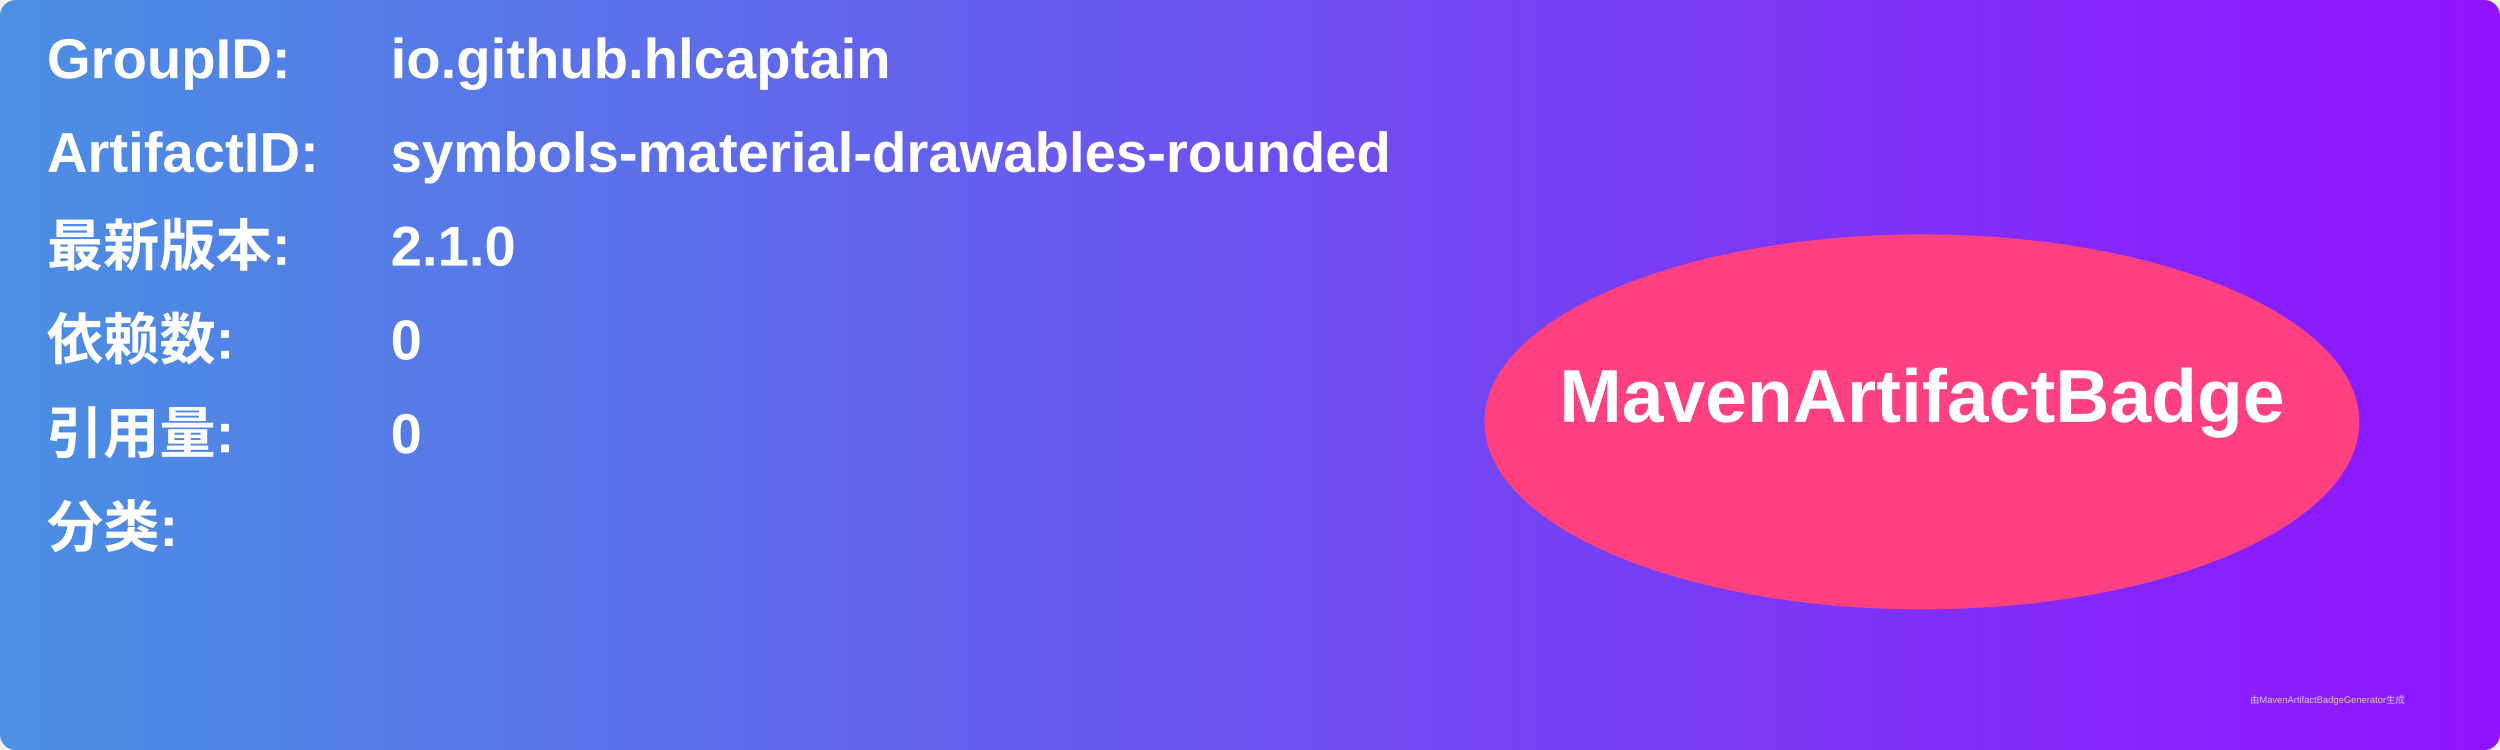
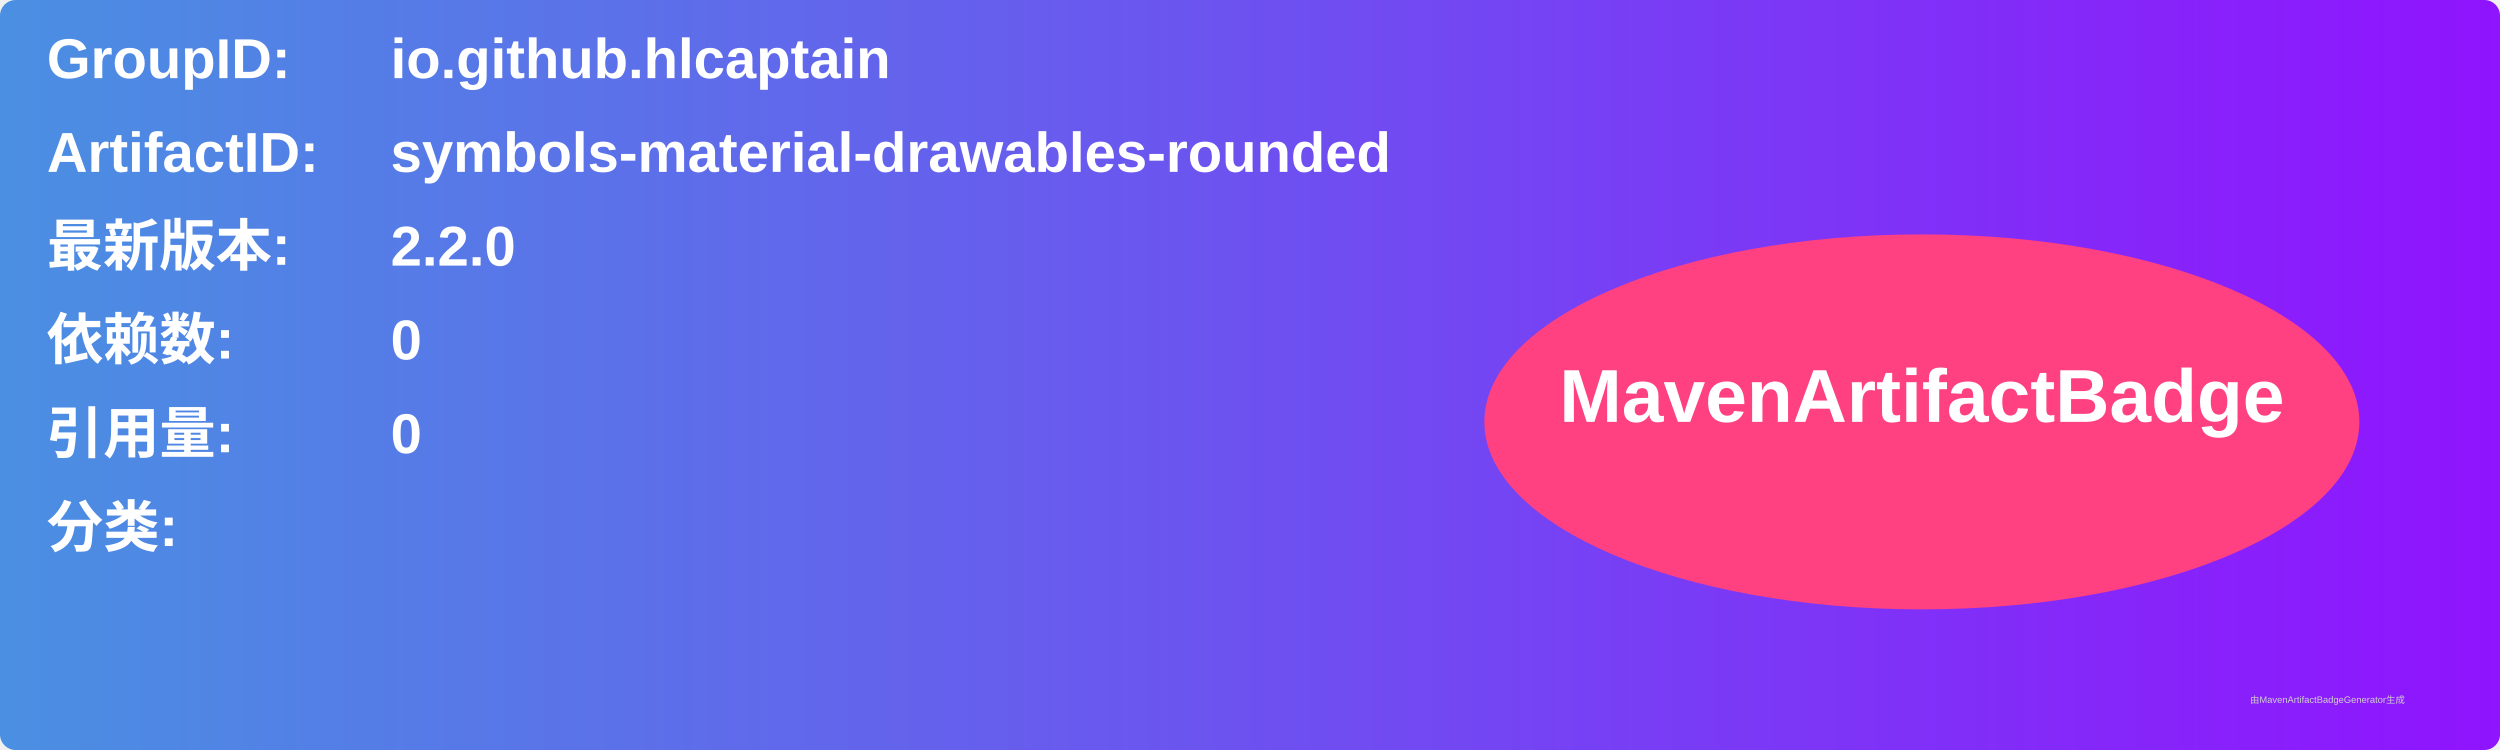
<svg xmlns="http://www.w3.org/2000/svg" width="800" height="240" viewBox="0 0 800 240">
  <linearGradient id="grad" x1="0%" y1="0%" x2="100%" y2="0%">
    <stop offset="0%" stop-color="#4a90e2" />
    <stop offset="100%" stop-color="#9013fe" />
  </linearGradient>
  <rect width="100%" height="100%" rx="5" ry="5" fill="url(#grad)" />
  <g transform="translate(15, 15)">
    <text x="0" y="10" font-family="Arial" font-size="18" fill="white" font-weight="bold" width="260">GroupID:</text>
    <text x="110" y="10" font-family="Arial" font-size="18" fill="white" font-weight="bold" width="460">io.github.hlcaptain</text>
    <text x="0" y="40" font-family="Arial" font-size="18" fill="white" font-weight="bold" width="260">ArtifactID:</text>
    <text x="110" y="40" font-family="Arial" font-size="18" fill="white" font-weight="bold" width="460">symbols-material-drawables-rounded</text>
    <text x="0" y="70" font-family="Arial" font-size="18" fill="white" font-weight="bold">最新版本:</text>
    <text x="110" y="70" font-family="Arial" font-size="18" fill="white" font-weight="bold">
-       <tspan font-weight="bold">2.1.0</tspan>
+       <tspan font-weight="bold">2.2.0</tspan>
    </text>
    <text x="0" y="100" font-family="Arial" font-size="18" fill="white" font-weight="bold">依赖数: </text>
    <text x="110" y="100" font-family="Arial" font-size="18" fill="white">
      <tspan font-weight="bold">0</tspan>
    </text>
    <text x="0" y="130" font-family="Arial" font-size="18" fill="white" font-weight="bold">引用量: </text>
    <text x="110" y="130" font-family="Arial" font-size="18" fill="white">
      <tspan font-weight="bold">0</tspan>
    </text>
    <text x="0" y="160" font-family="Arial" font-size="18" fill="white" font-weight="bold">分类:</text>
    <text x="10" y="190" font-family="Arial" font-size="10" fill="white">
      <tspan font-weight="bold" />
    </text>
    <ellipse cx="600" cy="120" rx="140" ry="60" fill="#ff4081" />
    <text x="600" y="120" text-anchor="middle" font-family="Arial" font-size="24" fill="white" font-weight="bold">MavenArtifactBadge</text>
  </g>
  <text x="720" y="225" font-family="Arial" font-size="3" fill="#d0d0d0">由MavenArtifactBadgeGenerator生成</text>
</svg>
